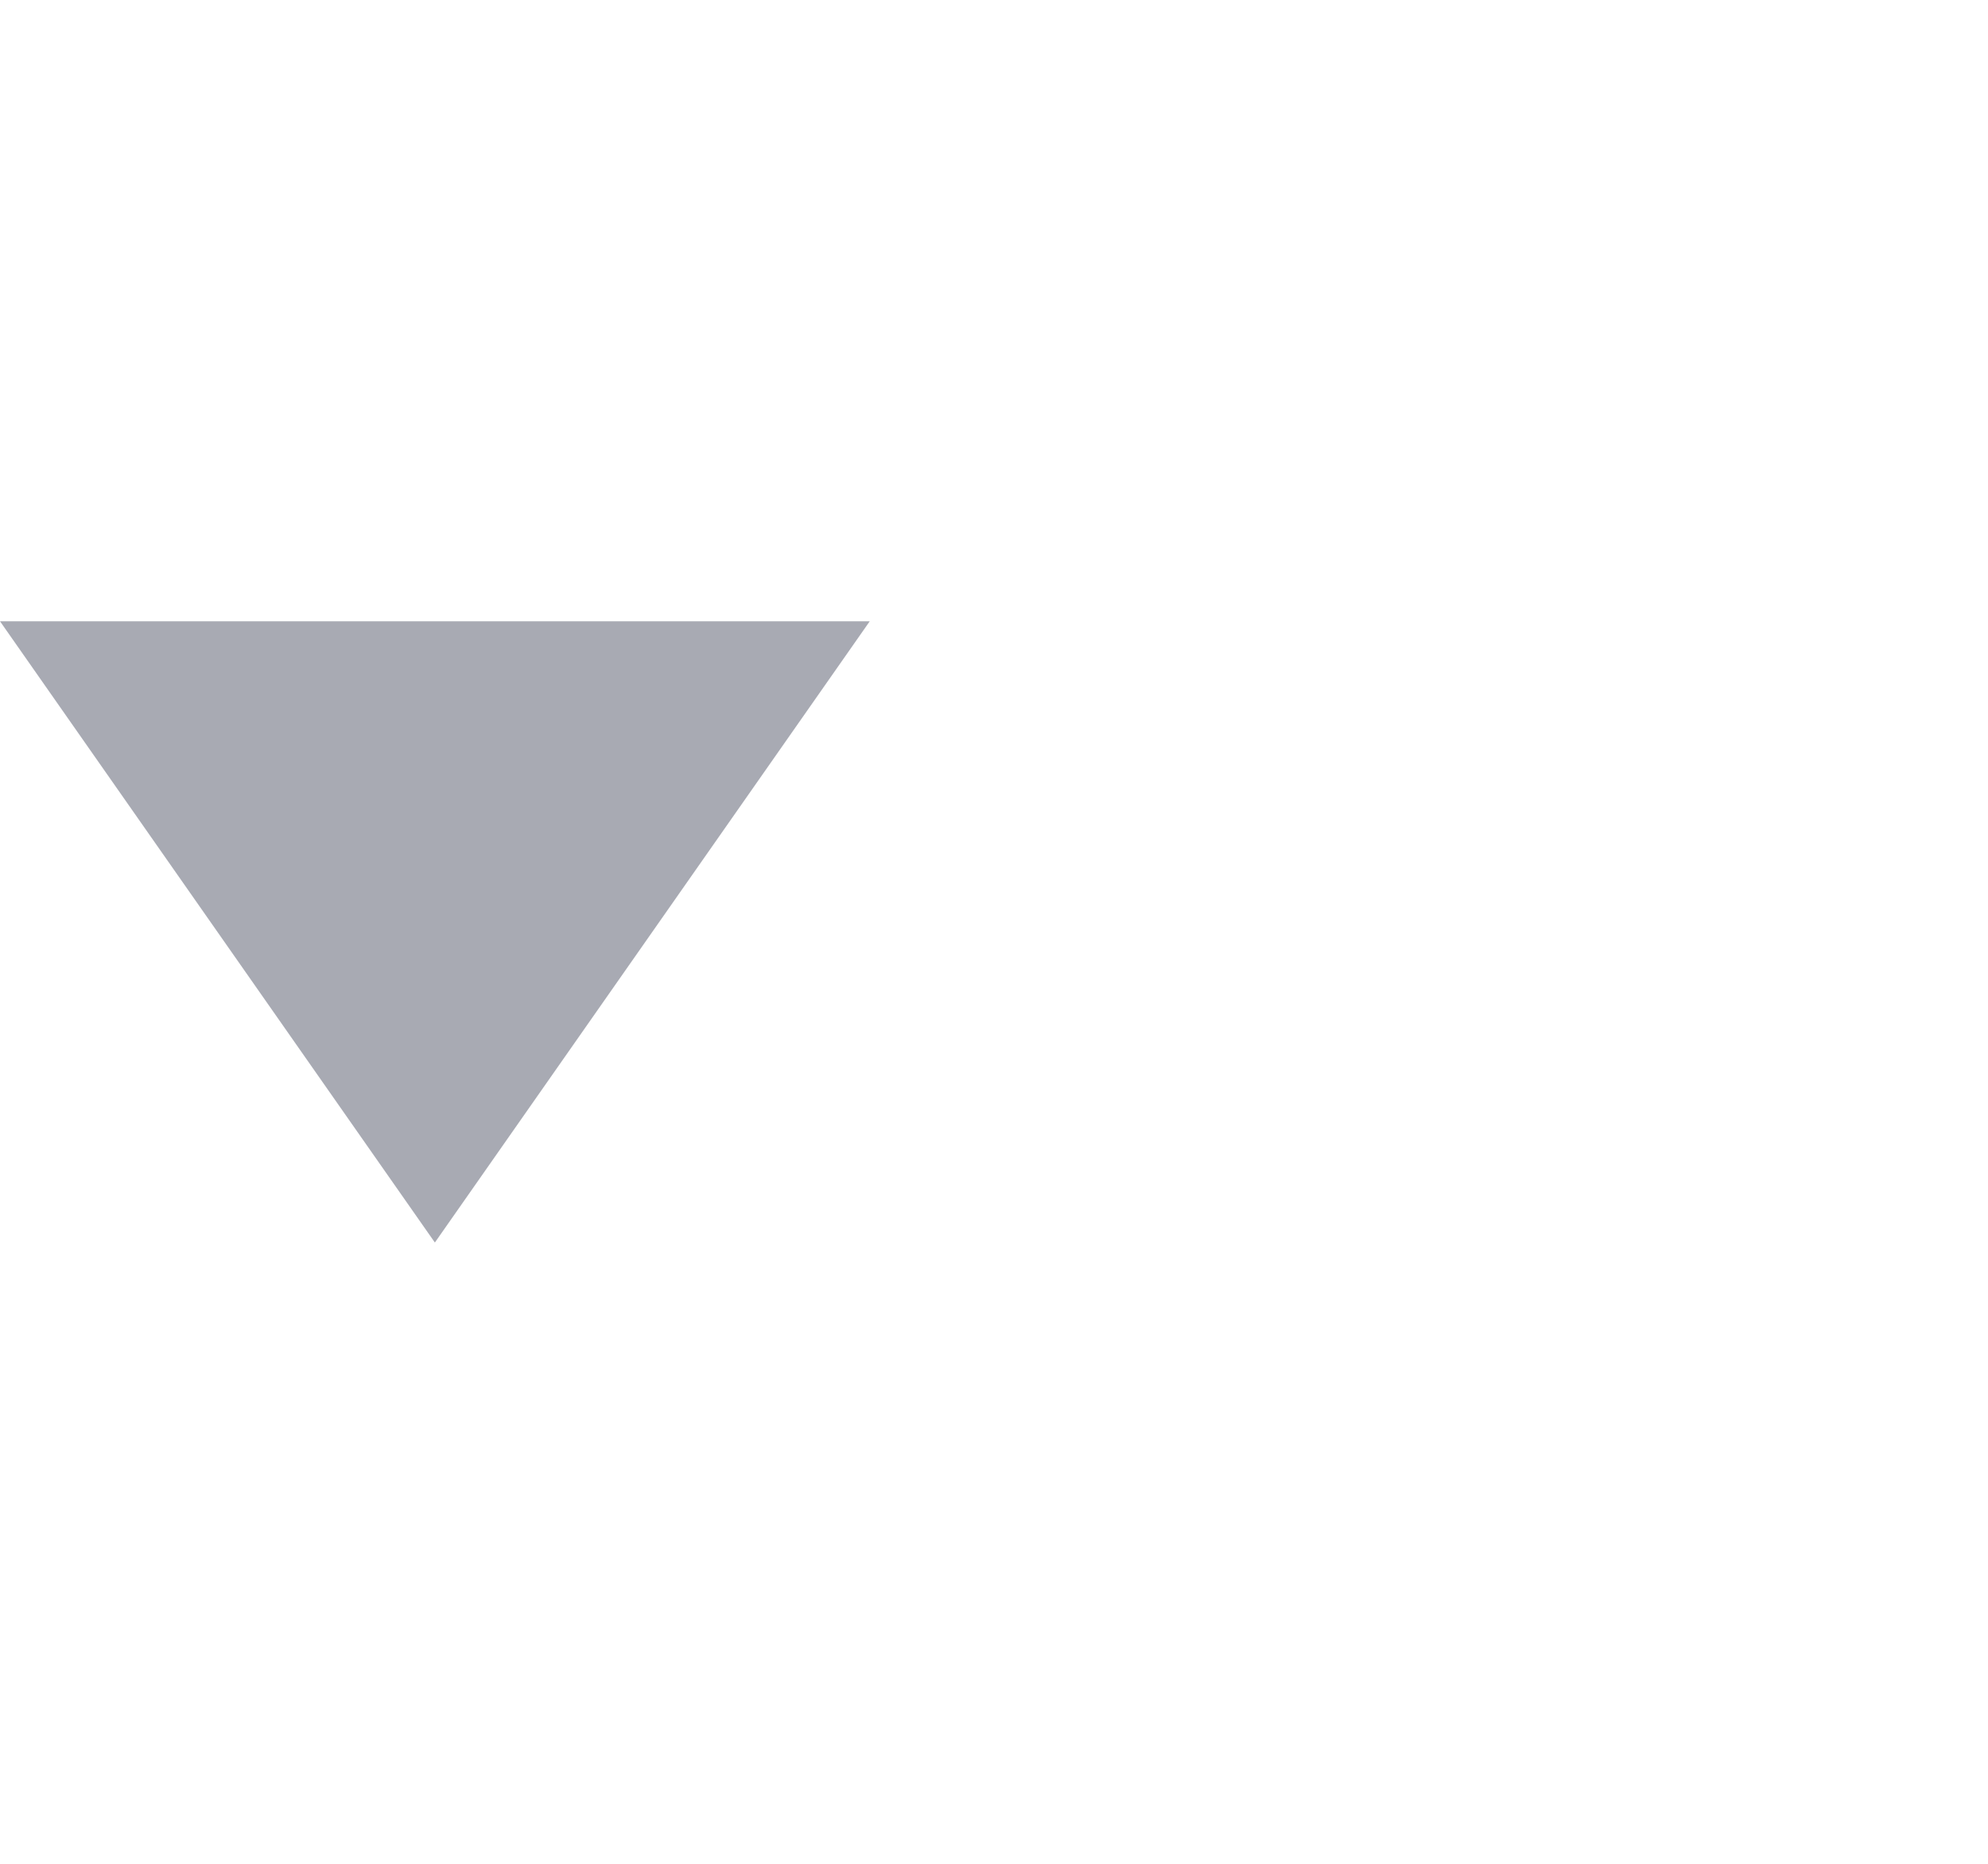
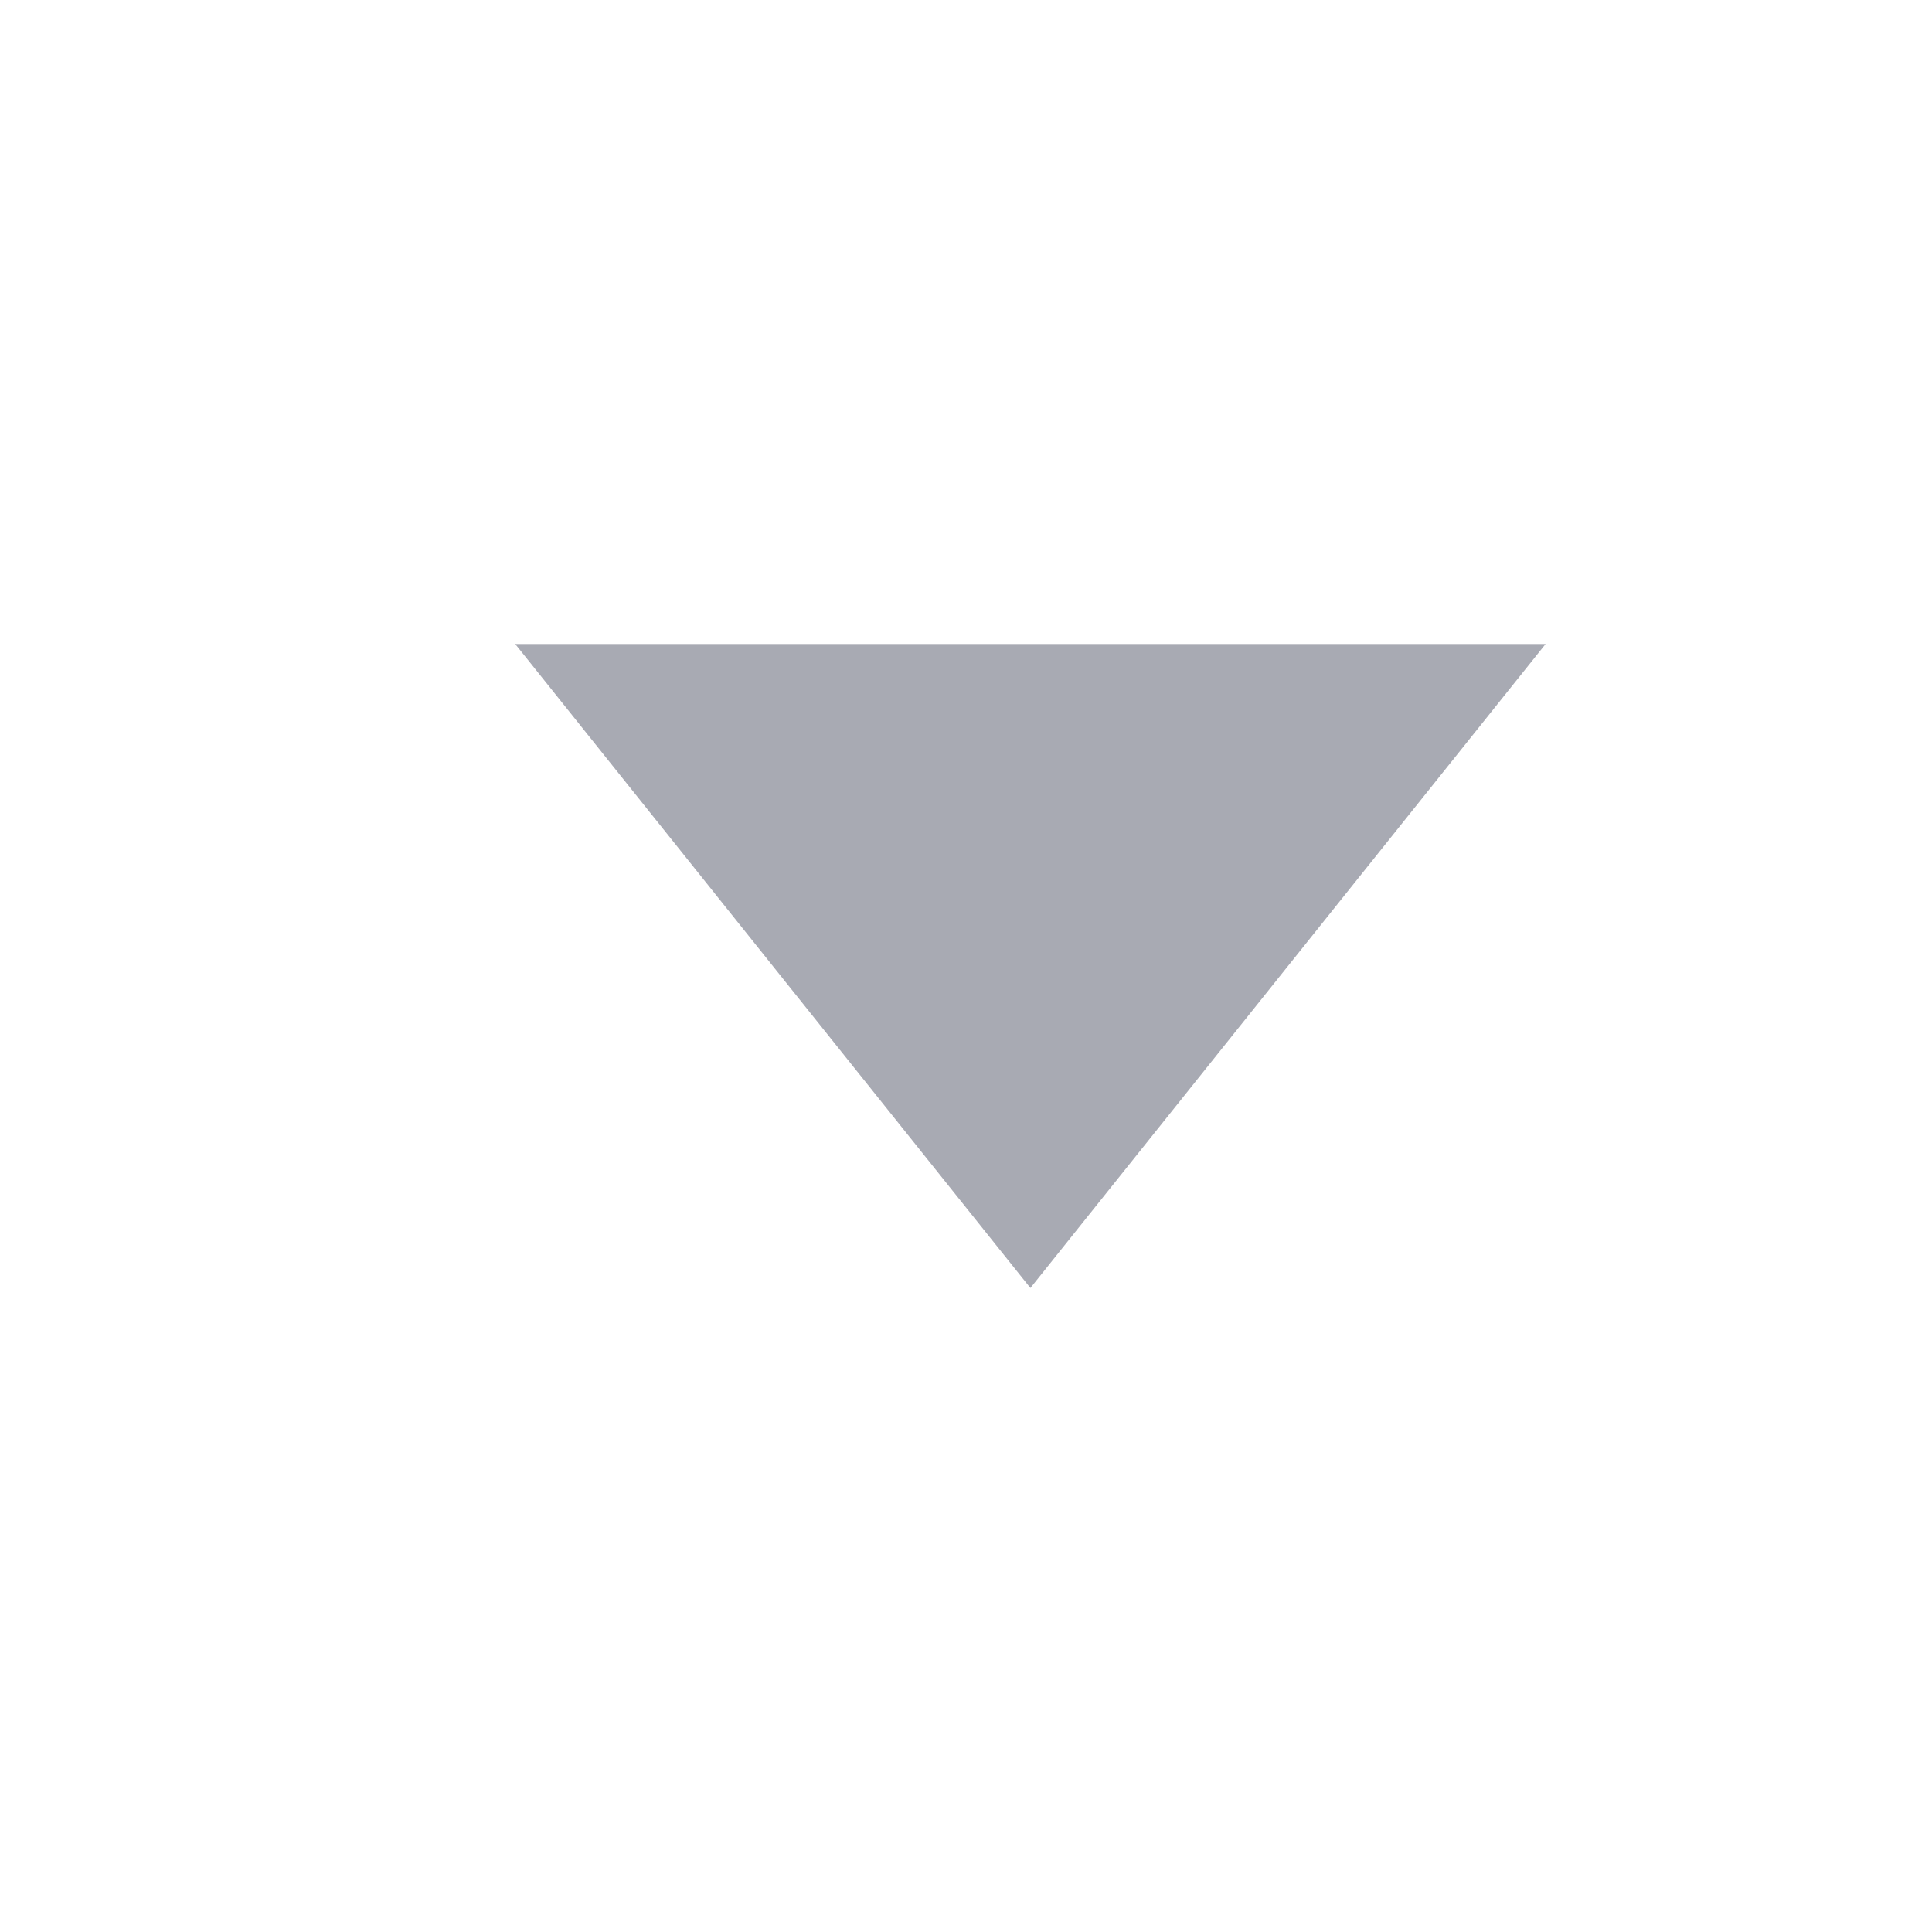
- <svg xmlns="http://www.w3.org/2000/svg" width="16" height="15" viewBox="0 0 16 15" fill="none">
-   <path d="M3.5 10L4.37114e-07 5L7 5L3.5 10Z" fill="#A8AAB3" />
+ <svg xmlns="http://www.w3.org/2000/svg" width="15" height="15" viewBox="0 0 15 15" fill="none">
+   <path d="M8 10L4 5L12 5L8 10Z" fill="#A8AAB3" />
</svg>
